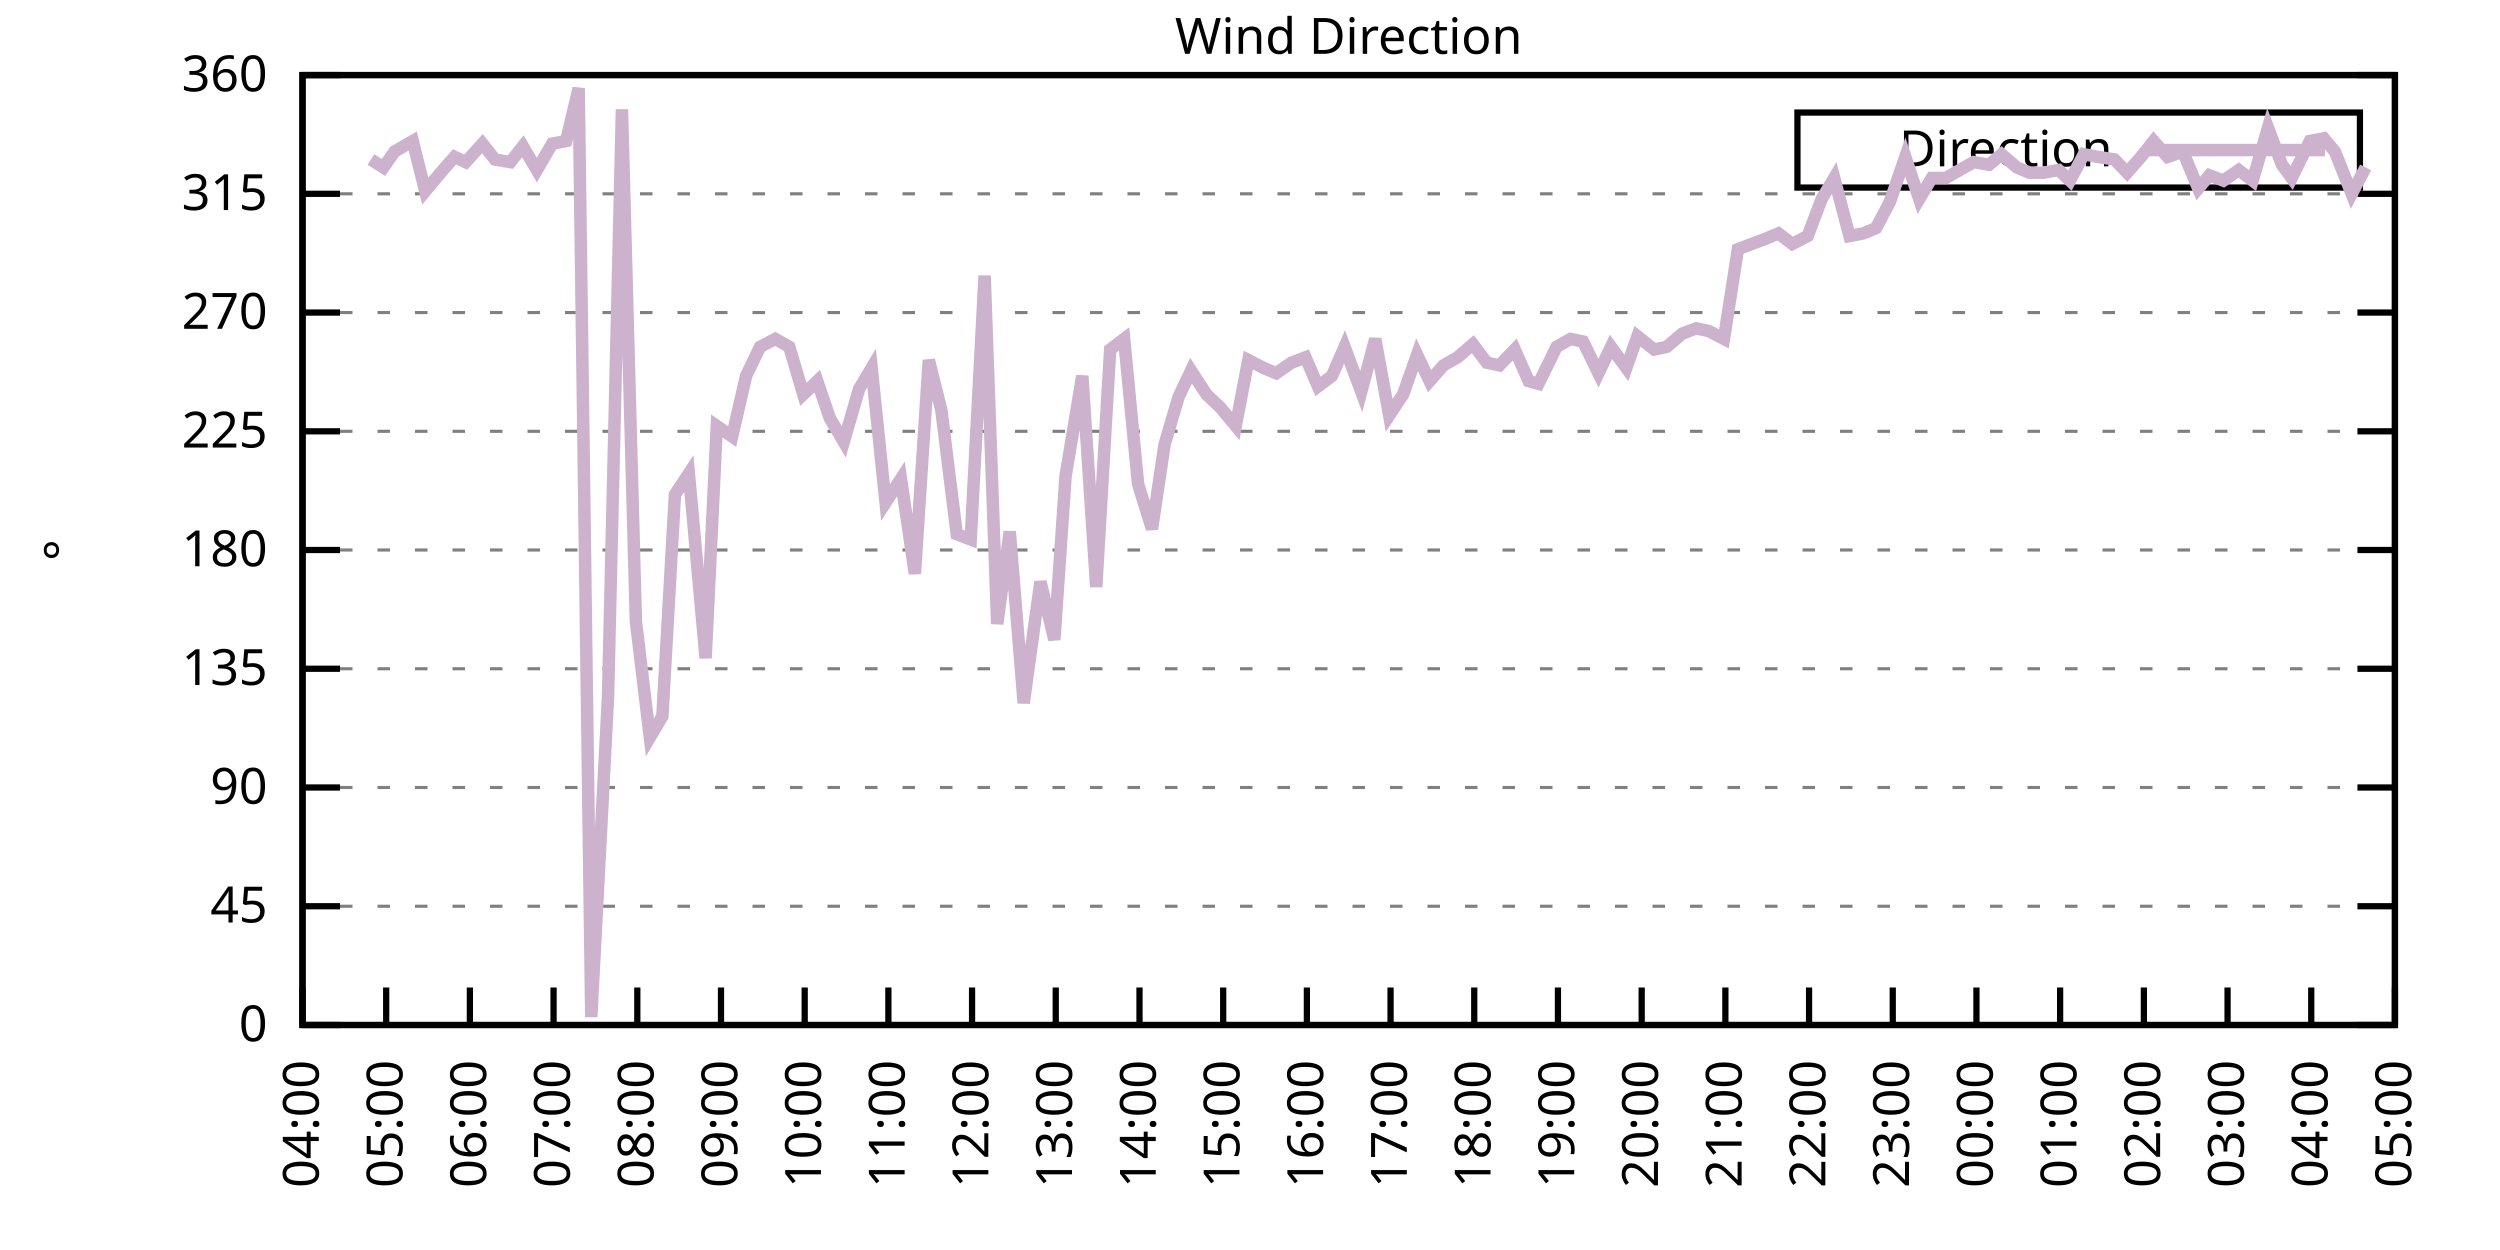
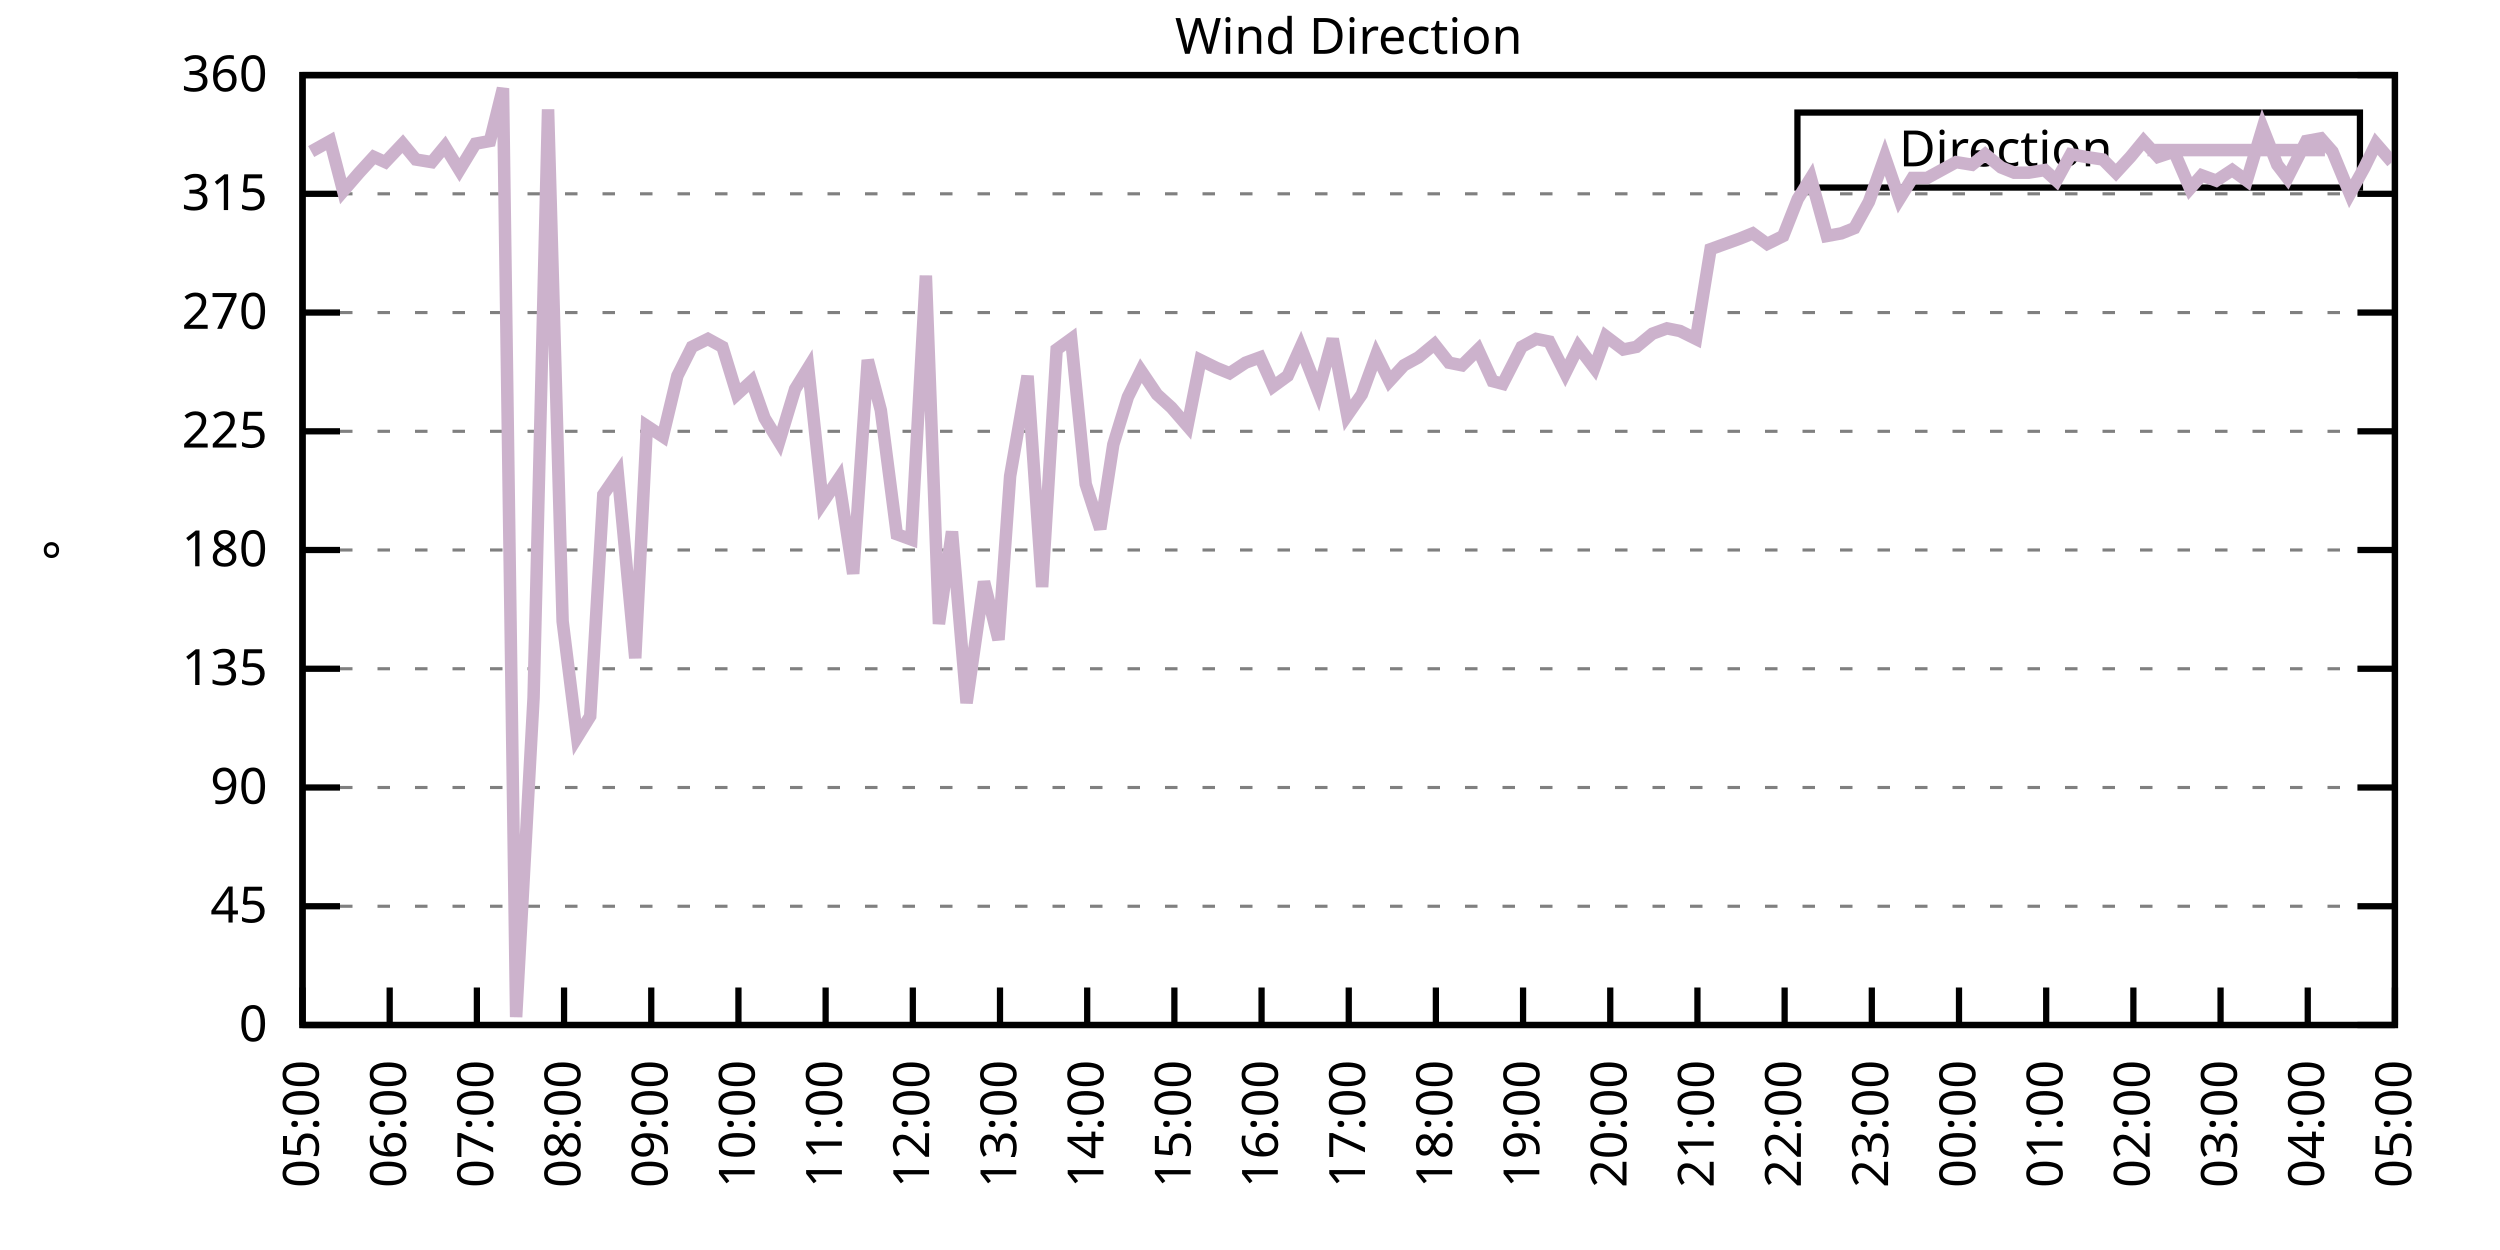
<svg xmlns="http://www.w3.org/2000/svg" xmlns:xlink="http://www.w3.org/1999/xlink" width="400" height="200" viewBox="0 0 400 200">
  <g id="gnuplot_canvas">
    <rect x="0" y="0" width="400" height="200" fill="none" />
    <defs>
      <circle id="gpDot" r="0.5" stroke-width="0.5" stroke="currentColor" />
      <path id="gpPt0" stroke-width="0.333" stroke="currentColor" d="M-1,0 h2 M0,-1 v2" />
      <path id="gpPt1" stroke-width="0.333" stroke="currentColor" d="M-1,-1 L1,1 M1,-1 L-1,1" />
      <path id="gpPt2" stroke-width="0.333" stroke="currentColor" d="M-1,0 L1,0 M0,-1 L0,1 M-1,-1 L1,1 M-1,1 L1,-1" />
      <rect id="gpPt3" stroke-width="0.333" stroke="currentColor" x="-1" y="-1" width="2" height="2" />
      <rect id="gpPt4" stroke-width="0.333" stroke="currentColor" fill="currentColor" x="-1" y="-1" width="2" height="2" />
      <circle id="gpPt5" stroke-width="0.333" stroke="currentColor" cx="0" cy="0" r="1" />
      <use xlink:href="#gpPt5" id="gpPt6" fill="currentColor" stroke="none" />
      <path id="gpPt7" stroke-width="0.333" stroke="currentColor" d="M0,-1.33 L-1.33,0.67 L1.33,0.67 z" />
      <use xlink:href="#gpPt7" id="gpPt8" fill="currentColor" stroke="none" />
      <use xlink:href="#gpPt7" id="gpPt9" stroke="currentColor" transform="rotate(180)" />
      <use xlink:href="#gpPt9" id="gpPt10" fill="currentColor" stroke="none" />
      <use xlink:href="#gpPt3" id="gpPt11" stroke="currentColor" transform="rotate(45)" />
      <use xlink:href="#gpPt11" id="gpPt12" fill="currentColor" stroke="none" />
      <path id="gpPt13" stroke-width="0.333" stroke="currentColor" d="M0,1.330 L1.265,0.411 L0.782,-1.067 L-0.782,-1.076 L-1.265,0.411 z" />
      <use xlink:href="#gpPt13" id="gpPt14" fill="currentColor" stroke="none" />
      <filter id="textbox" filterUnits="objectBoundingBox" x="0" y="0" height="1" width="1">
        <feFlood flood-color="white" flood-opacity="1" result="bgnd" />
        <feComposite in="SourceGraphic" in2="bgnd" operator="atop" />
      </filter>
      <filter id="greybox" filterUnits="objectBoundingBox" x="0" y="0" height="1" width="1">
        <feFlood flood-color="lightgrey" flood-opacity="1" result="grey" />
        <feComposite in="SourceGraphic" in2="grey" operator="atop" />
      </filter>
    </defs>
    <g fill="none" color="white" stroke="currentColor" stroke-width="1.00" stroke-linecap="butt" stroke-linejoin="miter">
</g>
    <g fill="none" color="black" stroke="currentColor" stroke-width="1.00" stroke-linecap="butt" stroke-linejoin="miter">
      <g stroke="none" shape-rendering="crispEdges">
        <polygon fill="rgb(255, 255, 255)" points="48.40,164.00 383.18,164.00 383.18,12.02 48.40,12.02 " />
      </g>
    </g>
    <g fill="none" color="black" stroke="currentColor" stroke-width="1.00" stroke-linecap="butt" stroke-linejoin="miter">
</g>
    <g fill="none" color="black" stroke="black" stroke-width="0.50" stroke-linecap="butt" stroke-linejoin="miter">
</g>
    <g fill="none" color="gray" stroke="currentColor" stroke-width="0.50" stroke-linecap="butt" stroke-linejoin="miter">
      <path stroke="gray" stroke-dasharray="2,4" class="gridline" d="M48.40,164.00 L383.19,164.00  " />
    </g>
    <g fill="none" color="gray" stroke="gray" stroke-width="1.00" stroke-linecap="butt" stroke-linejoin="miter">
</g>
    <g fill="none" color="black" stroke="currentColor" stroke-width="1.00" stroke-linecap="butt" stroke-linejoin="miter">
      <path stroke="black" d="M48.40,164.00 L54.40,164.00 M383.19,164.00 L377.19,164.00  " />
      <g transform="translate(42.80,166.60)" stroke="none" fill="black" font-family="Sans" font-size="8.00" text-anchor="end">
        <text>
          <tspan font-family="Sans"> 0</tspan>
        </text>
      </g>
    </g>
    <g fill="none" color="black" stroke="currentColor" stroke-width="1.00" stroke-linecap="butt" stroke-linejoin="miter">
</g>
    <g fill="none" color="black" stroke="black" stroke-width="0.50" stroke-linecap="butt" stroke-linejoin="miter">
</g>
    <g fill="none" color="gray" stroke="currentColor" stroke-width="0.50" stroke-linecap="butt" stroke-linejoin="miter">
      <path stroke="gray" stroke-dasharray="2,4" class="gridline" d="M48.40,145.00 L383.19,145.00  " />
    </g>
    <g fill="none" color="gray" stroke="gray" stroke-width="1.00" stroke-linecap="butt" stroke-linejoin="miter">
</g>
    <g fill="none" color="black" stroke="currentColor" stroke-width="1.00" stroke-linecap="butt" stroke-linejoin="miter">
      <path stroke="black" d="M48.40,145.00 L54.40,145.00 M383.19,145.00 L377.19,145.00  " />
      <g transform="translate(42.80,147.60)" stroke="none" fill="black" font-family="Sans" font-size="8.00" text-anchor="end">
        <text>
          <tspan font-family="Sans"> 45</tspan>
        </text>
      </g>
    </g>
    <g fill="none" color="black" stroke="currentColor" stroke-width="1.00" stroke-linecap="butt" stroke-linejoin="miter">
</g>
    <g fill="none" color="black" stroke="black" stroke-width="0.50" stroke-linecap="butt" stroke-linejoin="miter">
</g>
    <g fill="none" color="gray" stroke="currentColor" stroke-width="0.50" stroke-linecap="butt" stroke-linejoin="miter">
      <path stroke="gray" stroke-dasharray="2,4" class="gridline" d="M48.40,126.00 L383.19,126.00  " />
    </g>
    <g fill="none" color="gray" stroke="gray" stroke-width="1.00" stroke-linecap="butt" stroke-linejoin="miter">
</g>
    <g fill="none" color="black" stroke="currentColor" stroke-width="1.00" stroke-linecap="butt" stroke-linejoin="miter">
      <path stroke="black" d="M48.40,126.00 L54.40,126.00 M383.19,126.00 L377.19,126.00  " />
      <g transform="translate(42.80,128.60)" stroke="none" fill="black" font-family="Sans" font-size="8.00" text-anchor="end">
        <text>
          <tspan font-family="Sans"> 90</tspan>
        </text>
      </g>
    </g>
    <g fill="none" color="black" stroke="currentColor" stroke-width="1.00" stroke-linecap="butt" stroke-linejoin="miter">
</g>
    <g fill="none" color="black" stroke="black" stroke-width="0.50" stroke-linecap="butt" stroke-linejoin="miter">
</g>
    <g fill="none" color="gray" stroke="currentColor" stroke-width="0.50" stroke-linecap="butt" stroke-linejoin="miter">
      <path stroke="gray" stroke-dasharray="2,4" class="gridline" d="M48.40,107.00 L383.19,107.00  " />
    </g>
    <g fill="none" color="gray" stroke="gray" stroke-width="1.00" stroke-linecap="butt" stroke-linejoin="miter">
</g>
    <g fill="none" color="black" stroke="currentColor" stroke-width="1.00" stroke-linecap="butt" stroke-linejoin="miter">
      <path stroke="black" d="M48.40,107.00 L54.40,107.00 M383.19,107.00 L377.19,107.00  " />
      <g transform="translate(42.80,109.60)" stroke="none" fill="black" font-family="Sans" font-size="8.00" text-anchor="end">
        <text>
          <tspan font-family="Sans"> 135</tspan>
        </text>
      </g>
    </g>
    <g fill="none" color="black" stroke="currentColor" stroke-width="1.00" stroke-linecap="butt" stroke-linejoin="miter">
</g>
    <g fill="none" color="black" stroke="black" stroke-width="0.50" stroke-linecap="butt" stroke-linejoin="miter">
</g>
    <g fill="none" color="gray" stroke="currentColor" stroke-width="0.50" stroke-linecap="butt" stroke-linejoin="miter">
      <path stroke="gray" stroke-dasharray="2,4" class="gridline" d="M48.40,88.00 L383.19,88.00  " />
    </g>
    <g fill="none" color="gray" stroke="gray" stroke-width="1.00" stroke-linecap="butt" stroke-linejoin="miter">
</g>
    <g fill="none" color="black" stroke="currentColor" stroke-width="1.00" stroke-linecap="butt" stroke-linejoin="miter">
      <path stroke="black" d="M48.40,88.00 L54.40,88.00 M383.19,88.00 L377.19,88.00  " />
      <g transform="translate(42.80,90.60)" stroke="none" fill="black" font-family="Sans" font-size="8.00" text-anchor="end">
        <text>
          <tspan font-family="Sans"> 180</tspan>
        </text>
      </g>
    </g>
    <g fill="none" color="black" stroke="currentColor" stroke-width="1.00" stroke-linecap="butt" stroke-linejoin="miter">
</g>
    <g fill="none" color="black" stroke="black" stroke-width="0.50" stroke-linecap="butt" stroke-linejoin="miter">
</g>
    <g fill="none" color="gray" stroke="currentColor" stroke-width="0.50" stroke-linecap="butt" stroke-linejoin="miter">
      <path stroke="gray" stroke-dasharray="2,4" class="gridline" d="M48.40,69.01 L383.19,69.01  " />
    </g>
    <g fill="none" color="gray" stroke="gray" stroke-width="1.00" stroke-linecap="butt" stroke-linejoin="miter">
</g>
    <g fill="none" color="black" stroke="currentColor" stroke-width="1.00" stroke-linecap="butt" stroke-linejoin="miter">
      <path stroke="black" d="M48.40,69.01 L54.40,69.01 M383.19,69.01 L377.19,69.01  " />
      <g transform="translate(42.80,71.61)" stroke="none" fill="black" font-family="Sans" font-size="8.00" text-anchor="end">
        <text>
          <tspan font-family="Sans"> 225</tspan>
        </text>
      </g>
    </g>
    <g fill="none" color="black" stroke="currentColor" stroke-width="1.00" stroke-linecap="butt" stroke-linejoin="miter">
</g>
    <g fill="none" color="black" stroke="black" stroke-width="0.50" stroke-linecap="butt" stroke-linejoin="miter">
</g>
    <g fill="none" color="gray" stroke="currentColor" stroke-width="0.50" stroke-linecap="butt" stroke-linejoin="miter">
      <path stroke="gray" stroke-dasharray="2,4" class="gridline" d="M48.40,50.01 L383.19,50.01  " />
    </g>
    <g fill="none" color="gray" stroke="gray" stroke-width="1.00" stroke-linecap="butt" stroke-linejoin="miter">
</g>
    <g fill="none" color="black" stroke="currentColor" stroke-width="1.00" stroke-linecap="butt" stroke-linejoin="miter">
      <path stroke="black" d="M48.40,50.01 L54.40,50.01 M383.19,50.01 L377.19,50.01  " />
      <g transform="translate(42.80,52.61)" stroke="none" fill="black" font-family="Sans" font-size="8.00" text-anchor="end">
        <text>
          <tspan font-family="Sans"> 270</tspan>
        </text>
      </g>
    </g>
    <g fill="none" color="black" stroke="currentColor" stroke-width="1.00" stroke-linecap="butt" stroke-linejoin="miter">
</g>
    <g fill="none" color="black" stroke="black" stroke-width="0.50" stroke-linecap="butt" stroke-linejoin="miter">
</g>
    <g fill="none" color="gray" stroke="currentColor" stroke-width="0.50" stroke-linecap="butt" stroke-linejoin="miter">
      <path stroke="gray" stroke-dasharray="2,4" class="gridline" d="M48.40,31.01 L383.19,31.01  " />
    </g>
    <g fill="none" color="gray" stroke="gray" stroke-width="1.00" stroke-linecap="butt" stroke-linejoin="miter">
</g>
    <g fill="none" color="black" stroke="currentColor" stroke-width="1.00" stroke-linecap="butt" stroke-linejoin="miter">
      <path stroke="black" d="M48.40,31.01 L54.40,31.01 M383.19,31.01 L377.19,31.01  " />
      <g transform="translate(42.80,33.61)" stroke="none" fill="black" font-family="Sans" font-size="8.00" text-anchor="end">
        <text>
          <tspan font-family="Sans"> 315</tspan>
        </text>
      </g>
    </g>
    <g fill="none" color="black" stroke="currentColor" stroke-width="1.00" stroke-linecap="butt" stroke-linejoin="miter">
</g>
    <g fill="none" color="black" stroke="black" stroke-width="0.50" stroke-linecap="butt" stroke-linejoin="miter">
</g>
    <g fill="none" color="gray" stroke="currentColor" stroke-width="0.50" stroke-linecap="butt" stroke-linejoin="miter">
      <path stroke="gray" stroke-dasharray="2,4" class="gridline" d="M48.40,12.01 L383.19,12.01  " />
    </g>
    <g fill="none" color="gray" stroke="gray" stroke-width="1.00" stroke-linecap="butt" stroke-linejoin="miter">
</g>
    <g fill="none" color="black" stroke="currentColor" stroke-width="1.00" stroke-linecap="butt" stroke-linejoin="miter">
      <path stroke="black" d="M48.40,12.01 L54.40,12.01 M383.19,12.01 L377.19,12.01  " />
      <g transform="translate(42.80,14.61)" stroke="none" fill="black" font-family="Sans" font-size="8.00" text-anchor="end">
        <text>
          <tspan font-family="Sans"> 360</tspan>
        </text>
      </g>
    </g>
    <g fill="none" color="black" stroke="currentColor" stroke-width="1.00" stroke-linecap="butt" stroke-linejoin="miter">
      <path stroke="black" d="M48.40,164.00 L48.40,158.00  " />
      <g transform="translate(51.00,169.60) rotate(270.00)" stroke="none" fill="black" font-family="Sans" font-size="8.00" text-anchor="end">
        <text>
-           <tspan font-family="Sans">04:00</tspan>
-         </text>
-       </g>
-     </g>
-     <g fill="none" color="black" stroke="currentColor" stroke-width="1.00" stroke-linecap="butt" stroke-linejoin="miter">
-       <path stroke="black" d="M61.79,164.00 L61.79,158.00  " />
-       <g transform="translate(64.39,169.60) rotate(270.00)" stroke="none" fill="black" font-family="Sans" font-size="8.00" text-anchor="end">
-         <text>
          <tspan font-family="Sans">05:00</tspan>
        </text>
      </g>
    </g>
    <g fill="none" color="black" stroke="currentColor" stroke-width="1.00" stroke-linecap="butt" stroke-linejoin="miter">
-       <path stroke="black" d="M75.18,164.00 L75.18,158.00  " />
-       <g transform="translate(77.78,169.60) rotate(270.00)" stroke="none" fill="black" font-family="Sans" font-size="8.00" text-anchor="end">
+       <path stroke="black" d="M62.35,164.00 L62.35,158.00  " />
+       <g transform="translate(64.95,169.60) rotate(270.00)" stroke="none" fill="black" font-family="Sans" font-size="8.00" text-anchor="end">
        <text>
          <tspan font-family="Sans">06:00</tspan>
        </text>
      </g>
    </g>
    <g fill="none" color="black" stroke="currentColor" stroke-width="1.00" stroke-linecap="butt" stroke-linejoin="miter">
-       <path stroke="black" d="M88.57,164.00 L88.57,158.00  " />
-       <g transform="translate(91.17,169.60) rotate(270.00)" stroke="none" fill="black" font-family="Sans" font-size="8.00" text-anchor="end">
+       <path stroke="black" d="M76.30,164.00 L76.30,158.00  " />
+       <g transform="translate(78.90,169.60) rotate(270.00)" stroke="none" fill="black" font-family="Sans" font-size="8.00" text-anchor="end">
        <text>
          <tspan font-family="Sans">07:00</tspan>
        </text>
      </g>
    </g>
    <g fill="none" color="black" stroke="currentColor" stroke-width="1.00" stroke-linecap="butt" stroke-linejoin="miter">
-       <path stroke="black" d="M101.97,164.00 L101.97,158.00  " />
-       <g transform="translate(104.57,169.60) rotate(270.00)" stroke="none" fill="black" font-family="Sans" font-size="8.00" text-anchor="end">
+       <path stroke="black" d="M90.25,164.00 L90.25,158.00  " />
+       <g transform="translate(92.85,169.60) rotate(270.00)" stroke="none" fill="black" font-family="Sans" font-size="8.00" text-anchor="end">
        <text>
          <tspan font-family="Sans">08:00</tspan>
        </text>
      </g>
    </g>
    <g fill="none" color="black" stroke="currentColor" stroke-width="1.00" stroke-linecap="butt" stroke-linejoin="miter">
-       <path stroke="black" d="M115.36,164.00 L115.36,158.00  " />
-       <g transform="translate(117.96,169.60) rotate(270.00)" stroke="none" fill="black" font-family="Sans" font-size="8.00" text-anchor="end">
+       <path stroke="black" d="M104.20,164.00 L104.20,158.00  " />
+       <g transform="translate(106.80,169.60) rotate(270.00)" stroke="none" fill="black" font-family="Sans" font-size="8.00" text-anchor="end">
        <text>
          <tspan font-family="Sans">09:00</tspan>
        </text>
      </g>
    </g>
    <g fill="none" color="black" stroke="currentColor" stroke-width="1.00" stroke-linecap="butt" stroke-linejoin="miter">
-       <path stroke="black" d="M128.75,164.00 L128.75,158.00  " />
-       <g transform="translate(131.35,169.60) rotate(270.00)" stroke="none" fill="black" font-family="Sans" font-size="8.00" text-anchor="end">
+       <path stroke="black" d="M118.15,164.00 L118.15,158.00  " />
+       <g transform="translate(120.75,169.60) rotate(270.00)" stroke="none" fill="black" font-family="Sans" font-size="8.00" text-anchor="end">
        <text>
          <tspan font-family="Sans">10:00</tspan>
        </text>
      </g>
    </g>
    <g fill="none" color="black" stroke="currentColor" stroke-width="1.00" stroke-linecap="butt" stroke-linejoin="miter">
-       <path stroke="black" d="M142.14,164.00 L142.14,158.00  " />
-       <g transform="translate(144.74,169.60) rotate(270.00)" stroke="none" fill="black" font-family="Sans" font-size="8.00" text-anchor="end">
+       <path stroke="black" d="M132.10,164.00 L132.10,158.00  " />
+       <g transform="translate(134.70,169.60) rotate(270.00)" stroke="none" fill="black" font-family="Sans" font-size="8.00" text-anchor="end">
        <text>
          <tspan font-family="Sans">11:00</tspan>
        </text>
      </g>
    </g>
    <g fill="none" color="black" stroke="currentColor" stroke-width="1.00" stroke-linecap="butt" stroke-linejoin="miter">
-       <path stroke="black" d="M155.53,164.00 L155.53,158.00  " />
-       <g transform="translate(158.13,169.60) rotate(270.00)" stroke="none" fill="black" font-family="Sans" font-size="8.00" text-anchor="end">
+       <path stroke="black" d="M146.05,164.00 L146.05,158.00  " />
+       <g transform="translate(148.65,169.60) rotate(270.00)" stroke="none" fill="black" font-family="Sans" font-size="8.00" text-anchor="end">
        <text>
          <tspan font-family="Sans">12:00</tspan>
        </text>
      </g>
    </g>
    <g fill="none" color="black" stroke="currentColor" stroke-width="1.00" stroke-linecap="butt" stroke-linejoin="miter">
-       <path stroke="black" d="M168.92,164.00 L168.92,158.00  " />
-       <g transform="translate(171.52,169.60) rotate(270.00)" stroke="none" fill="black" font-family="Sans" font-size="8.00" text-anchor="end">
+       <path stroke="black" d="M160.00,164.00 L160.00,158.00  " />
+       <g transform="translate(162.60,169.60) rotate(270.00)" stroke="none" fill="black" font-family="Sans" font-size="8.00" text-anchor="end">
        <text>
          <tspan font-family="Sans">13:00</tspan>
        </text>
      </g>
    </g>
    <g fill="none" color="black" stroke="currentColor" stroke-width="1.00" stroke-linecap="butt" stroke-linejoin="miter">
-       <path stroke="black" d="M182.32,164.00 L182.32,158.00  " />
-       <g transform="translate(184.92,169.60) rotate(270.00)" stroke="none" fill="black" font-family="Sans" font-size="8.00" text-anchor="end">
+       <path stroke="black" d="M173.95,164.00 L173.95,158.00  " />
+       <g transform="translate(176.55,169.60) rotate(270.00)" stroke="none" fill="black" font-family="Sans" font-size="8.00" text-anchor="end">
        <text>
          <tspan font-family="Sans">14:00</tspan>
        </text>
      </g>
    </g>
    <g fill="none" color="black" stroke="currentColor" stroke-width="1.00" stroke-linecap="butt" stroke-linejoin="miter">
-       <path stroke="black" d="M195.71,164.00 L195.71,158.00  " />
-       <g transform="translate(198.31,169.60) rotate(270.00)" stroke="none" fill="black" font-family="Sans" font-size="8.00" text-anchor="end">
+       <path stroke="black" d="M187.90,164.00 L187.90,158.00  " />
+       <g transform="translate(190.50,169.60) rotate(270.00)" stroke="none" fill="black" font-family="Sans" font-size="8.00" text-anchor="end">
        <text>
          <tspan font-family="Sans">15:00</tspan>
        </text>
      </g>
    </g>
    <g fill="none" color="black" stroke="currentColor" stroke-width="1.00" stroke-linecap="butt" stroke-linejoin="miter">
-       <path stroke="black" d="M209.10,164.00 L209.10,158.00  " />
-       <g transform="translate(211.70,169.60) rotate(270.00)" stroke="none" fill="black" font-family="Sans" font-size="8.00" text-anchor="end">
+       <path stroke="black" d="M201.85,164.00 L201.85,158.00  " />
+       <g transform="translate(204.45,169.60) rotate(270.00)" stroke="none" fill="black" font-family="Sans" font-size="8.00" text-anchor="end">
        <text>
          <tspan font-family="Sans">16:00</tspan>
        </text>
      </g>
    </g>
    <g fill="none" color="black" stroke="currentColor" stroke-width="1.00" stroke-linecap="butt" stroke-linejoin="miter">
-       <path stroke="black" d="M222.49,164.00 L222.49,158.00  " />
-       <g transform="translate(225.09,169.60) rotate(270.00)" stroke="none" fill="black" font-family="Sans" font-size="8.00" text-anchor="end">
+       <path stroke="black" d="M215.80,164.00 L215.80,158.00  " />
+       <g transform="translate(218.40,169.60) rotate(270.00)" stroke="none" fill="black" font-family="Sans" font-size="8.00" text-anchor="end">
        <text>
          <tspan font-family="Sans">17:00</tspan>
        </text>
      </g>
    </g>
    <g fill="none" color="black" stroke="currentColor" stroke-width="1.00" stroke-linecap="butt" stroke-linejoin="miter">
-       <path stroke="black" d="M235.88,164.00 L235.88,158.00  " />
-       <g transform="translate(238.48,169.60) rotate(270.00)" stroke="none" fill="black" font-family="Sans" font-size="8.00" text-anchor="end">
+       <path stroke="black" d="M229.74,164.00 L229.74,158.00  " />
+       <g transform="translate(232.34,169.60) rotate(270.00)" stroke="none" fill="black" font-family="Sans" font-size="8.00" text-anchor="end">
        <text>
          <tspan font-family="Sans">18:00</tspan>
        </text>
      </g>
    </g>
    <g fill="none" color="black" stroke="currentColor" stroke-width="1.00" stroke-linecap="butt" stroke-linejoin="miter">
-       <path stroke="black" d="M249.27,164.00 L249.27,158.00  " />
-       <g transform="translate(251.87,169.60) rotate(270.00)" stroke="none" fill="black" font-family="Sans" font-size="8.00" text-anchor="end">
+       <path stroke="black" d="M243.69,164.00 L243.69,158.00  " />
+       <g transform="translate(246.29,169.60) rotate(270.00)" stroke="none" fill="black" font-family="Sans" font-size="8.00" text-anchor="end">
        <text>
          <tspan font-family="Sans">19:00</tspan>
        </text>
      </g>
    </g>
    <g fill="none" color="black" stroke="currentColor" stroke-width="1.00" stroke-linecap="butt" stroke-linejoin="miter">
-       <path stroke="black" d="M262.67,164.00 L262.67,158.00  " />
-       <g transform="translate(265.27,169.60) rotate(270.00)" stroke="none" fill="black" font-family="Sans" font-size="8.00" text-anchor="end">
+       <path stroke="black" d="M257.64,164.00 L257.64,158.00  " />
+       <g transform="translate(260.24,169.60) rotate(270.00)" stroke="none" fill="black" font-family="Sans" font-size="8.00" text-anchor="end">
        <text>
          <tspan font-family="Sans">20:00</tspan>
        </text>
      </g>
    </g>
    <g fill="none" color="black" stroke="currentColor" stroke-width="1.00" stroke-linecap="butt" stroke-linejoin="miter">
-       <path stroke="black" d="M276.06,164.00 L276.06,158.00  " />
-       <g transform="translate(278.66,169.60) rotate(270.00)" stroke="none" fill="black" font-family="Sans" font-size="8.00" text-anchor="end">
+       <path stroke="black" d="M271.59,164.00 L271.59,158.00  " />
+       <g transform="translate(274.19,169.60) rotate(270.00)" stroke="none" fill="black" font-family="Sans" font-size="8.00" text-anchor="end">
        <text>
          <tspan font-family="Sans">21:00</tspan>
        </text>
      </g>
    </g>
    <g fill="none" color="black" stroke="currentColor" stroke-width="1.00" stroke-linecap="butt" stroke-linejoin="miter">
-       <path stroke="black" d="M289.45,164.00 L289.45,158.00  " />
-       <g transform="translate(292.05,169.60) rotate(270.00)" stroke="none" fill="black" font-family="Sans" font-size="8.00" text-anchor="end">
+       <path stroke="black" d="M285.54,164.00 L285.54,158.00  " />
+       <g transform="translate(288.14,169.60) rotate(270.00)" stroke="none" fill="black" font-family="Sans" font-size="8.00" text-anchor="end">
        <text>
          <tspan font-family="Sans">22:00</tspan>
        </text>
      </g>
    </g>
    <g fill="none" color="black" stroke="currentColor" stroke-width="1.00" stroke-linecap="butt" stroke-linejoin="miter">
-       <path stroke="black" d="M302.84,164.00 L302.84,158.00  " />
-       <g transform="translate(305.44,169.60) rotate(270.00)" stroke="none" fill="black" font-family="Sans" font-size="8.00" text-anchor="end">
+       <path stroke="black" d="M299.49,164.00 L299.49,158.00  " />
+       <g transform="translate(302.09,169.60) rotate(270.00)" stroke="none" fill="black" font-family="Sans" font-size="8.00" text-anchor="end">
        <text>
          <tspan font-family="Sans">23:00</tspan>
        </text>
      </g>
    </g>
    <g fill="none" color="black" stroke="currentColor" stroke-width="1.00" stroke-linecap="butt" stroke-linejoin="miter">
-       <path stroke="black" d="M316.23,164.00 L316.23,158.00  " />
-       <g transform="translate(318.83,169.60) rotate(270.00)" stroke="none" fill="black" font-family="Sans" font-size="8.00" text-anchor="end">
+       <path stroke="black" d="M313.44,164.00 L313.44,158.00  " />
+       <g transform="translate(316.04,169.60) rotate(270.00)" stroke="none" fill="black" font-family="Sans" font-size="8.00" text-anchor="end">
        <text>
          <tspan font-family="Sans">00:00</tspan>
        </text>
      </g>
    </g>
    <g fill="none" color="black" stroke="currentColor" stroke-width="1.00" stroke-linecap="butt" stroke-linejoin="miter">
-       <path stroke="black" d="M329.62,164.00 L329.62,158.00  " />
-       <g transform="translate(332.22,169.60) rotate(270.00)" stroke="none" fill="black" font-family="Sans" font-size="8.00" text-anchor="end">
+       <path stroke="black" d="M327.39,164.00 L327.39,158.00  " />
+       <g transform="translate(329.99,169.60) rotate(270.00)" stroke="none" fill="black" font-family="Sans" font-size="8.00" text-anchor="end">
        <text>
          <tspan font-family="Sans">01:00</tspan>
        </text>
      </g>
    </g>
    <g fill="none" color="black" stroke="currentColor" stroke-width="1.00" stroke-linecap="butt" stroke-linejoin="miter">
-       <path stroke="black" d="M343.02,164.00 L343.02,158.00  " />
-       <g transform="translate(345.62,169.60) rotate(270.00)" stroke="none" fill="black" font-family="Sans" font-size="8.00" text-anchor="end">
+       <path stroke="black" d="M341.34,164.00 L341.34,158.00  " />
+       <g transform="translate(343.94,169.60) rotate(270.00)" stroke="none" fill="black" font-family="Sans" font-size="8.00" text-anchor="end">
        <text>
          <tspan font-family="Sans">02:00</tspan>
        </text>
      </g>
    </g>
    <g fill="none" color="black" stroke="currentColor" stroke-width="1.00" stroke-linecap="butt" stroke-linejoin="miter">
-       <path stroke="black" d="M356.41,164.00 L356.41,158.00  " />
-       <g transform="translate(359.01,169.60) rotate(270.00)" stroke="none" fill="black" font-family="Sans" font-size="8.00" text-anchor="end">
+       <path stroke="black" d="M355.29,164.00 L355.29,158.00  " />
+       <g transform="translate(357.89,169.60) rotate(270.00)" stroke="none" fill="black" font-family="Sans" font-size="8.00" text-anchor="end">
        <text>
          <tspan font-family="Sans">03:00</tspan>
        </text>
      </g>
    </g>
    <g fill="none" color="black" stroke="currentColor" stroke-width="1.00" stroke-linecap="butt" stroke-linejoin="miter">
-       <path stroke="black" d="M369.80,164.00 L369.80,158.00  " />
-       <g transform="translate(372.40,169.60) rotate(270.00)" stroke="none" fill="black" font-family="Sans" font-size="8.00" text-anchor="end">
+       <path stroke="black" d="M369.24,164.00 L369.24,158.00  " />
+       <g transform="translate(371.84,169.60) rotate(270.00)" stroke="none" fill="black" font-family="Sans" font-size="8.00" text-anchor="end">
        <text>
          <tspan font-family="Sans">04:00</tspan>
        </text>
      </g>
    </g>
    <g fill="none" color="black" stroke="currentColor" stroke-width="1.00" stroke-linecap="butt" stroke-linejoin="miter">
      <path stroke="black" d="M383.19,164.00 L383.19,158.00  " />
      <g transform="translate(385.79,169.60) rotate(270.00)" stroke="none" fill="black" font-family="Sans" font-size="8.00" text-anchor="end">
        <text>
          <tspan font-family="Sans">05:00</tspan>
        </text>
      </g>
    </g>
    <g fill="none" color="black" stroke="currentColor" stroke-width="1.00" stroke-linecap="butt" stroke-linejoin="miter">
</g>
    <g fill="none" color="black" stroke="currentColor" stroke-width="1.00" stroke-linecap="butt" stroke-linejoin="miter">
      <path stroke="black" d="M48.40,12.01 L48.40,164.00 L383.19,164.00 L383.19,12.01 L48.40,12.01 Z  " />
    </g>
    <g fill="none" color="black" stroke="currentColor" stroke-width="1.00" stroke-linecap="butt" stroke-linejoin="miter">
</g>
    <g fill="none" color="black" stroke="currentColor" stroke-width="1.00" stroke-linecap="butt" stroke-linejoin="miter">
      <path stroke="black" d="M287.59,30.01 L287.59,18.01 L377.59,18.01 L377.59,30.01 L287.59,30.01 Z  " />
    </g>
    <g id="Wind_direction_plot_1">
      <g fill="none" color="white" stroke="black" stroke-width="2.00" stroke-linecap="butt" stroke-linejoin="miter">
</g>
      <g fill="none" color="black" stroke="currentColor" stroke-width="2.00" stroke-linecap="butt" stroke-linejoin="miter">
        <g transform="translate(337.99,26.61)" stroke="none" fill="black" font-family="Sans" font-size="8.00" text-anchor="end">
          <text>
            <tspan font-family="Sans">Direction</tspan>
          </text>
        </g>
      </g>
      <g fill="none" color="black" stroke="currentColor" stroke-width="2.00" stroke-linecap="butt" stroke-linejoin="miter">
-         <path stroke="rgb(204, 178, 204)" d="M343.59,24.01 L371.99,24.01 M59.34,25.52 L61.35,26.79 L63.13,24.25 L66.03,22.56 L68.04,30.59 L70.50,27.63   L72.73,25.10 L74.51,25.94 L77.19,22.99 L79.20,25.52 L81.66,25.94 L83.66,23.41 L85.90,27.21 L88.35,22.99   L90.58,22.56 L92.59,14.12 L94.60,162.73 L97.28,111.65 L99.51,17.50 L101.74,99.40 L103.98,117.98 L105.98,114.60   L107.99,79.14 L110.22,75.76 L112.90,105.31 L114.69,68.16 L117.14,69.85 L119.38,60.14 L121.61,55.50 L124.06,54.23   L126.29,55.50 L128.53,63.10 L130.76,60.98 L132.77,66.90 L135.00,70.70 L137.45,62.25 L139.46,58.87 L141.69,80.41   L144.15,76.61 L146.38,91.80 L148.61,57.61 L150.62,65.63 L153.08,85.47 L155.31,86.32 L157.54,44.10 L159.55,99.83   L161.56,85.05 L163.79,112.49 L166.47,93.07 L168.70,102.36 L170.49,76.18 L173.17,60.14 L175.40,93.92 L177.63,55.92   L179.86,54.23 L182.09,77.45 L184.32,84.63 L186.33,71.12 L188.57,63.52 L190.57,59.30 L193.03,63.10 L195.26,65.21   L197.72,68.16 L199.73,57.61 L202.18,58.87 L204.19,59.72 L206.64,58.03 L208.88,57.18 L210.88,61.83 L213.12,60.14   L215.13,55.50 L217.80,62.67 L220.04,54.23 L222.27,66.47 L224.50,63.10 L226.73,56.76 L228.74,60.98 L230.97,58.45   L233.20,57.18 L235.66,55.07 L237.89,58.03 L239.90,58.45 L242.36,55.92 L244.59,60.98 L246.15,61.41 L249.05,55.50   L251.28,54.23 L253.29,54.65 L255.75,59.72 L257.76,55.50 L260.21,58.87 L262.00,53.81 L264.67,55.92 L266.68,55.50   L269.14,53.39 L271.37,52.54 L273.38,52.96 L275.83,54.23 L278.07,39.87 L280.30,39.03 L282.53,38.19 L284.54,37.34   L286.77,39.03 L289.23,37.76 L291.46,31.85 L293.47,28.48 L295.92,37.76 L298.15,37.34 L300.16,36.50 L302.39,32.28   L304.85,25.10 L307.08,31.85 L309.09,28.48 L311.32,28.48 L315.79,25.94 L318.24,26.36 L320.25,24.68 L322.70,26.79   L324.71,27.63 L326.95,27.63 L329.40,27.21 L331.19,28.90 L333.42,24.68 L335.65,25.10 L338.33,25.52 L340.34,27.63   L342.57,25.10 L344.58,22.56 L346.81,25.10 L349.26,24.25 L351.72,30.16 L353.51,28.05 L355.74,28.90 L358.19,27.21   L360.42,28.90 L362.88,20.45 L365.11,26.36 L366.67,28.48 L369.58,22.56 L371.81,22.14 L373.59,24.25 L376.27,31.01   L378.50,26.79  " />
+         <path stroke="rgb(204, 178, 204)" d="M343.59,24.01 L371.99,24.01 M49.79,24.25 L52.82,22.56 L54.91,30.59 L57.47,27.63 L59.79,25.10 L61.65,25.94   L64.44,22.99 L66.53,25.52 L69.09,25.94 L71.18,23.41 L73.51,27.21 L76.07,22.99 L78.39,22.56 L80.48,14.12   L82.58,162.73 L85.37,111.65 L87.69,17.50 L90.02,99.40 L92.34,117.98 L94.43,114.60 L96.53,79.14 L98.85,75.76   L101.64,105.31 L103.50,68.16 L106.06,69.85 L108.38,60.14 L110.71,55.50 L113.27,54.23 L115.59,55.50 L117.92,63.10   L120.24,60.98 L122.33,66.90 L124.66,70.70 L127.22,62.25 L129.31,58.87 L131.63,80.41 L134.19,76.61 L136.51,91.80   L138.84,57.61 L140.93,65.63 L143.49,85.47 L145.81,86.32 L148.14,44.10 L150.23,99.83 L152.32,85.05 L154.65,112.49   L157.44,93.07 L159.76,102.36 L161.62,76.18 L164.41,60.14 L166.74,93.92 L169.06,55.92 L171.39,54.23 L173.71,77.45   L176.04,84.63 L178.13,71.12 L180.46,63.52 L182.55,59.30 L185.11,63.10 L187.43,65.21 L189.99,68.16 L192.08,57.61   L194.64,58.87 L196.73,59.72 L199.29,58.03 L201.61,57.18 L203.71,61.83 L206.03,60.14 L208.12,55.50 L210.91,62.67   L213.24,54.23 L215.56,66.47 L217.89,63.10 L220.21,56.76 L222.30,60.98 L224.63,58.45 L226.95,57.18 L229.51,55.07   L231.84,58.03 L233.93,58.45 L236.49,55.92 L238.81,60.98 L240.44,61.41 L243.46,55.50 L245.79,54.23 L247.88,54.65   L250.44,59.72 L252.53,55.50 L255.09,58.87 L256.95,53.81 L259.74,55.92 L261.83,55.50 L264.39,53.39 L266.71,52.54   L268.80,52.96 L271.36,54.23 L273.69,39.87 L276.01,39.03 L278.34,38.19 L280.43,37.34 L282.75,39.03 L285.31,37.76   L287.64,31.85 L289.73,28.48 L292.29,37.76 L294.61,37.34 L296.70,36.50 L299.03,32.28 L301.58,25.10 L303.91,31.85   L306.00,28.48 L308.33,28.48 L312.98,25.94 L315.53,26.36 L317.63,24.68 L320.18,26.79 L322.28,27.63 L324.60,27.63   L327.16,27.21 L329.02,28.90 L331.34,24.68 L333.67,25.10 L336.46,25.52 L338.55,27.63 L340.88,25.10 L342.97,22.56   L345.29,25.10 L347.85,24.25 L350.41,30.16 L352.27,28.05 L354.59,28.90 L357.15,27.21 L359.48,28.90 L362.03,20.45   L364.36,26.36 L365.99,28.48 L369.01,22.56 L371.33,22.14 L373.19,24.25 L375.98,31.01 L378.31,26.79 L380.17,22.99   L382.73,25.94  " />
      </g>
    </g>
    <g fill="none" color="black" stroke="currentColor" stroke-width="2.00" stroke-linecap="butt" stroke-linejoin="miter">
</g>
    <g fill="none" color="black" stroke="black" stroke-width="1.00" stroke-linecap="butt" stroke-linejoin="miter">
</g>
    <g fill="none" color="black" stroke="currentColor" stroke-width="1.00" stroke-linecap="butt" stroke-linejoin="miter">
      <path stroke="black" d="M48.40,12.01 L48.40,164.00 L383.19,164.00 L383.19,12.01 L48.40,12.01 Z  " />
      <g transform="translate(12.80,88.01) rotate(270.00)" stroke="none" fill="black" font-family="Sans" font-size="8.00" text-anchor="middle">
        <text>
          <tspan font-family="Sans">°</tspan>
        </text>
      </g>
    </g>
    <g fill="none" color="black" stroke="currentColor" stroke-width="1.00" stroke-linecap="butt" stroke-linejoin="miter">
</g>
    <g fill="none" color="black" stroke="currentColor" stroke-width="1.00" stroke-linecap="butt" stroke-linejoin="miter">
      <g transform="translate(215.79,8.61)" stroke="none" fill="black" font-family="Sans" font-size="8.00" text-anchor="middle">
        <text>
          <tspan font-family="Sans">Wind Direction</tspan>
        </text>
      </g>
    </g>
    <g fill="none" color="black" stroke="currentColor" stroke-width="1.00" stroke-linecap="butt" stroke-linejoin="miter">
</g>
  </g>
</svg>
